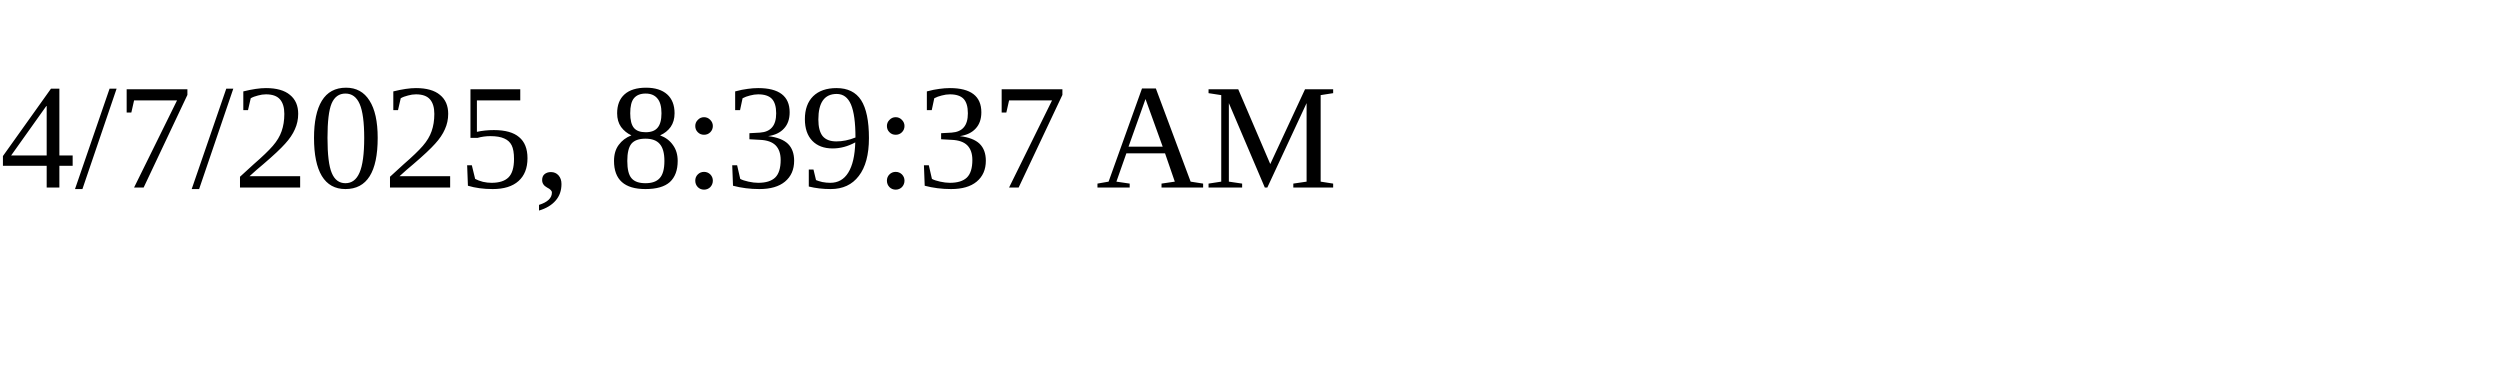
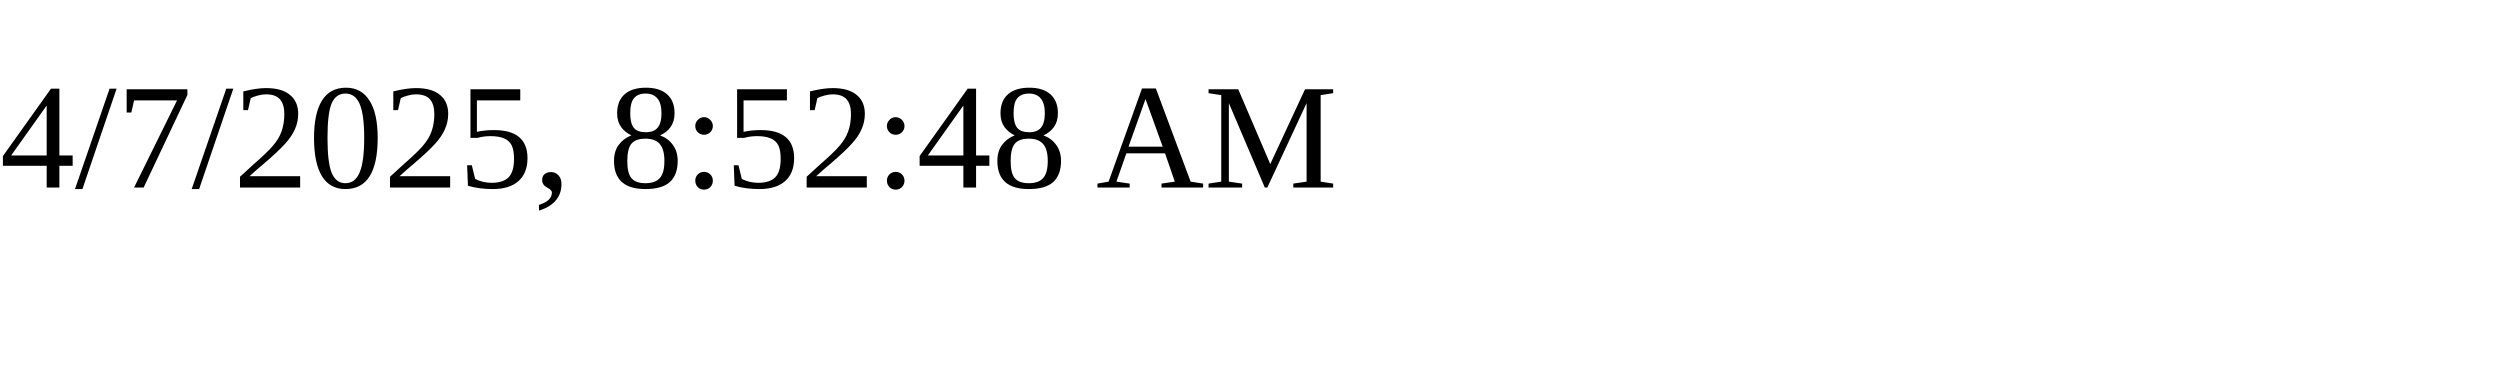
<svg xmlns="http://www.w3.org/2000/svg" height="30" width="200">
-   <text x="0" y="15">4/7/2025, 8:39:37 AM</text>
+   <text x="0" y="15">4/7/2025, 8:52:48 AM</text>
</svg>
